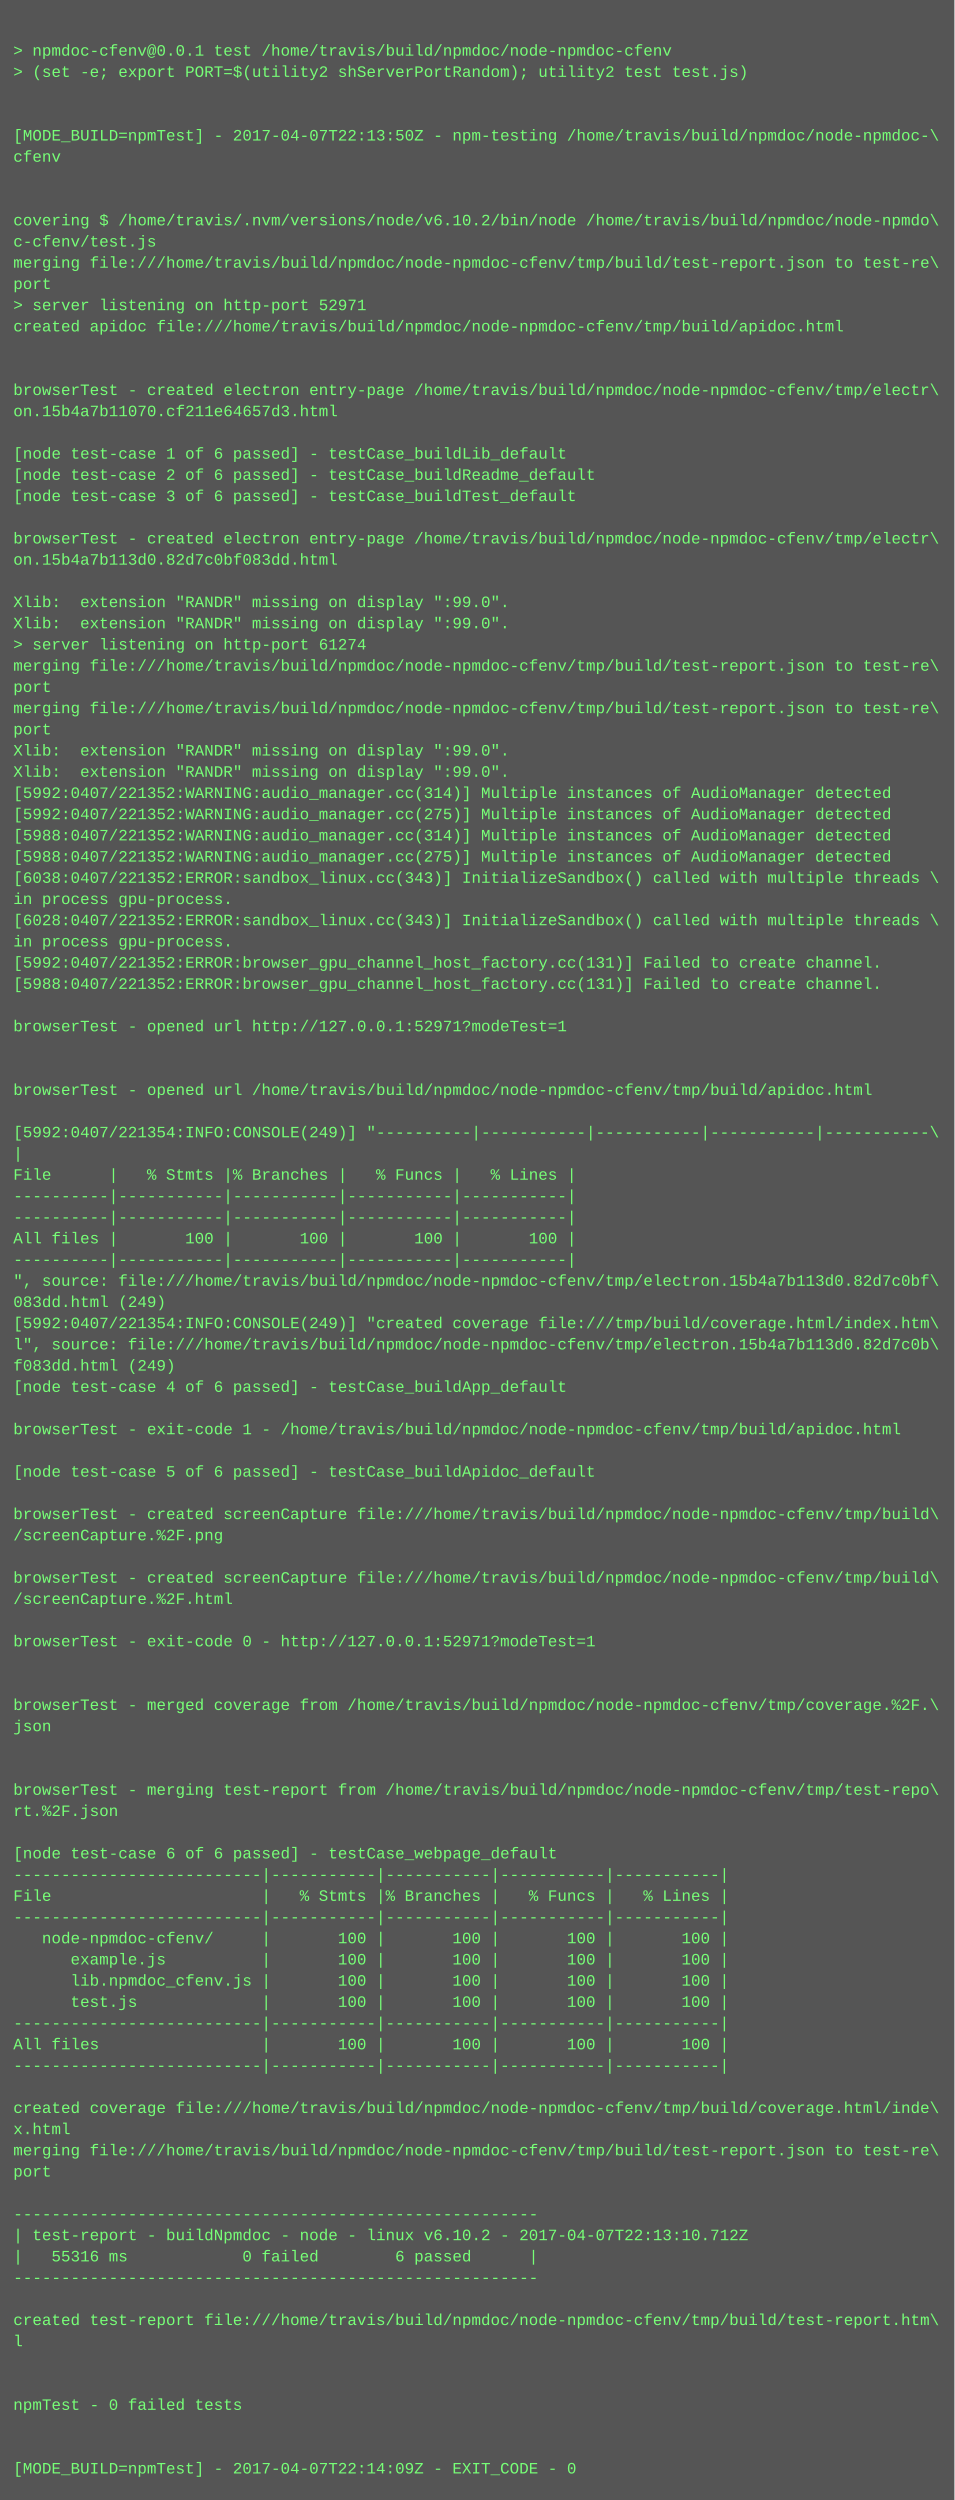
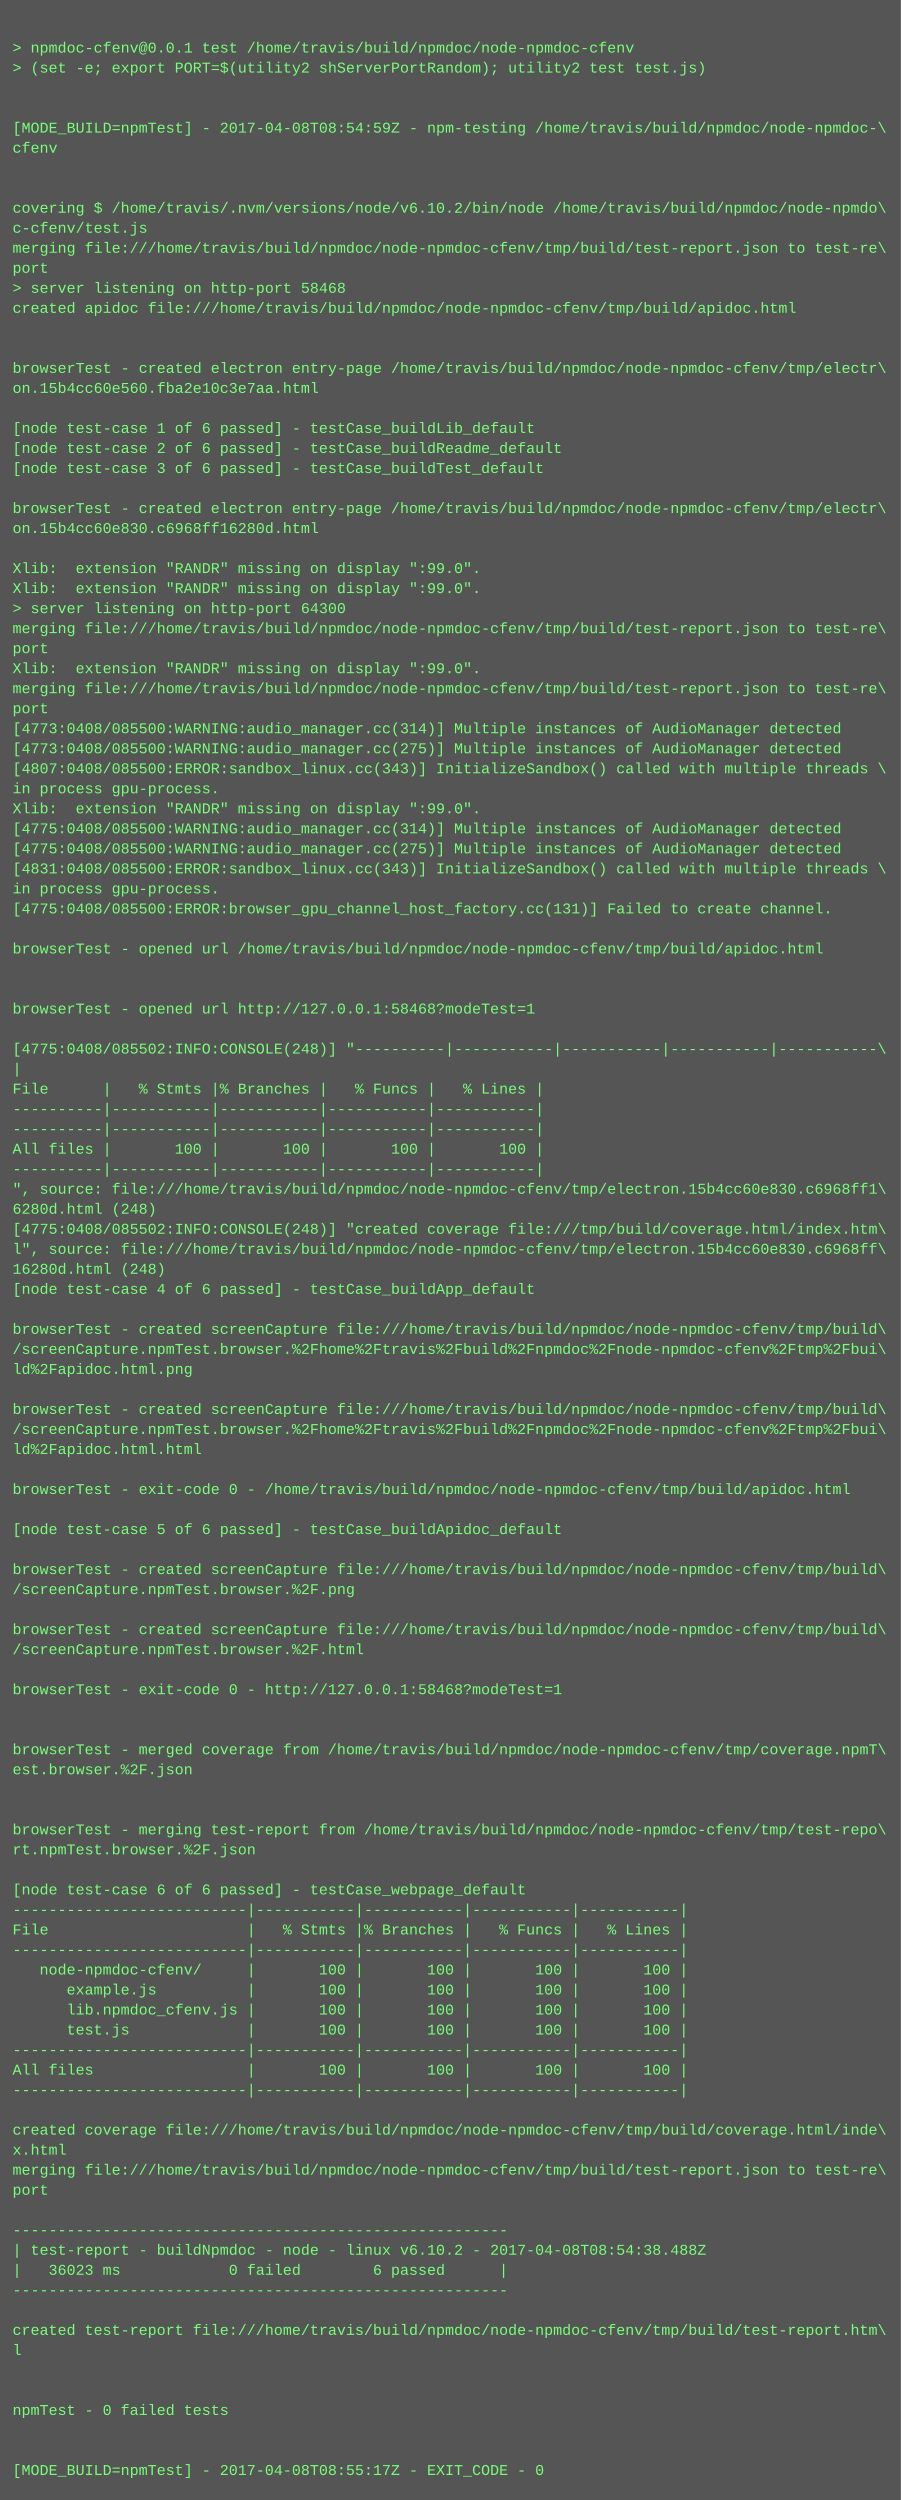
- <svg xmlns="http://www.w3.org/2000/svg" height="1886" width="720">
-   <rect height="1886" fill="#555" width="720" />
+ <svg xmlns="http://www.w3.org/2000/svg" height="1998" width="720">
+   <rect height="1998" fill="#555" width="720" />
  <text fill="#7f7" font-family="Courier New" font-size="12" xml:space="preserve">
    <tspan x="10" y="26" />
    <tspan x="10" y="42">&gt; npmdoc-cfenv@0.0.1 test /home/travis/build/npmdoc/node-npmdoc-cfenv</tspan>
    <tspan x="10" y="58">&gt; (set -e; export PORT=$(utility2 shServerPortRandom); utility2 test test.js)</tspan>
    <tspan x="10" y="74" />
    <tspan x="10" y="90" />
-     <tspan x="10" y="106">[MODE_BUILD=npmTest] - 2017-04-07T22:13:50Z - npm-testing /home/travis/build/npmdoc/node-npmdoc-\</tspan>
+     <tspan x="10" y="106">[MODE_BUILD=npmTest] - 2017-04-08T08:54:59Z - npm-testing /home/travis/build/npmdoc/node-npmdoc-\</tspan>
    <tspan x="10" y="122">cfenv</tspan>
    <tspan x="10" y="138" />
    <tspan x="10" y="154" />
    <tspan x="10" y="170">covering $ /home/travis/.nvm/versions/node/v6.10.2/bin/node /home/travis/build/npmdoc/node-npmdo\</tspan>
    <tspan x="10" y="186">c-cfenv/test.js</tspan>
    <tspan x="10" y="202">merging file:///home/travis/build/npmdoc/node-npmdoc-cfenv/tmp/build/test-report.json to test-re\</tspan>
    <tspan x="10" y="218">port</tspan>
-     <tspan x="10" y="234">&gt; server listening on http-port 52971</tspan>
+     <tspan x="10" y="234">&gt; server listening on http-port 58468</tspan>
    <tspan x="10" y="250">created apidoc file:///home/travis/build/npmdoc/node-npmdoc-cfenv/tmp/build/apidoc.html</tspan>
    <tspan x="10" y="266" />
    <tspan x="10" y="282" />
    <tspan x="10" y="298">browserTest - created electron entry-page /home/travis/build/npmdoc/node-npmdoc-cfenv/tmp/electr\</tspan>
-     <tspan x="10" y="314">on.15b4a7b11070.cf211e64657d3.html</tspan>
+     <tspan x="10" y="314">on.15b4cc60e560.fba2e10c3e7aa.html</tspan>
    <tspan x="10" y="330" />
    <tspan x="10" y="346">[node test-case 1 of 6 passed] - testCase_buildLib_default</tspan>
    <tspan x="10" y="362">[node test-case 2 of 6 passed] - testCase_buildReadme_default</tspan>
    <tspan x="10" y="378">[node test-case 3 of 6 passed] - testCase_buildTest_default</tspan>
    <tspan x="10" y="394" />
    <tspan x="10" y="410">browserTest - created electron entry-page /home/travis/build/npmdoc/node-npmdoc-cfenv/tmp/electr\</tspan>
-     <tspan x="10" y="426">on.15b4a7b113d0.82d7c0bf083dd.html</tspan>
+     <tspan x="10" y="426">on.15b4cc60e830.c6968ff16280d.html</tspan>
    <tspan x="10" y="442" />
    <tspan x="10" y="458">Xlib:  extension "RANDR" missing on display ":99.0".</tspan>
    <tspan x="10" y="474">Xlib:  extension "RANDR" missing on display ":99.0".</tspan>
-     <tspan x="10" y="490">&gt; server listening on http-port 61274</tspan>
+     <tspan x="10" y="490">&gt; server listening on http-port 64300</tspan>
    <tspan x="10" y="506">merging file:///home/travis/build/npmdoc/node-npmdoc-cfenv/tmp/build/test-report.json to test-re\</tspan>
    <tspan x="10" y="522">port</tspan>
-     <tspan x="10" y="538">merging file:///home/travis/build/npmdoc/node-npmdoc-cfenv/tmp/build/test-report.json to test-re\</tspan>
-     <tspan x="10" y="554">port</tspan>
-     <tspan x="10" y="570">Xlib:  extension "RANDR" missing on display ":99.0".</tspan>
-     <tspan x="10" y="586">Xlib:  extension "RANDR" missing on display ":99.0".</tspan>
-     <tspan x="10" y="602">[5992:0407/221352:WARNING:audio_manager.cc(314)] Multiple instances of AudioManager detected</tspan>
-     <tspan x="10" y="618">[5992:0407/221352:WARNING:audio_manager.cc(275)] Multiple instances of AudioManager detected</tspan>
-     <tspan x="10" y="634">[5988:0407/221352:WARNING:audio_manager.cc(314)] Multiple instances of AudioManager detected</tspan>
-     <tspan x="10" y="650">[5988:0407/221352:WARNING:audio_manager.cc(275)] Multiple instances of AudioManager detected</tspan>
-     <tspan x="10" y="666">[6038:0407/221352:ERROR:sandbox_linux.cc(343)] InitializeSandbox() called with multiple threads \</tspan>
-     <tspan x="10" y="682">in process gpu-process. </tspan>
-     <tspan x="10" y="698">[6028:0407/221352:ERROR:sandbox_linux.cc(343)] InitializeSandbox() called with multiple threads \</tspan>
+     <tspan x="10" y="538">Xlib:  extension "RANDR" missing on display ":99.0".</tspan>
+     <tspan x="10" y="554">merging file:///home/travis/build/npmdoc/node-npmdoc-cfenv/tmp/build/test-report.json to test-re\</tspan>
+     <tspan x="10" y="570">port</tspan>
+     <tspan x="10" y="586">[4773:0408/085500:WARNING:audio_manager.cc(314)] Multiple instances of AudioManager detected</tspan>
+     <tspan x="10" y="602">[4773:0408/085500:WARNING:audio_manager.cc(275)] Multiple instances of AudioManager detected</tspan>
+     <tspan x="10" y="618">[4807:0408/085500:ERROR:sandbox_linux.cc(343)] InitializeSandbox() called with multiple threads \</tspan>
+     <tspan x="10" y="634">in process gpu-process. </tspan>
+     <tspan x="10" y="650">Xlib:  extension "RANDR" missing on display ":99.0".</tspan>
+     <tspan x="10" y="666">[4775:0408/085500:WARNING:audio_manager.cc(314)] Multiple instances of AudioManager detected</tspan>
+     <tspan x="10" y="682">[4775:0408/085500:WARNING:audio_manager.cc(275)] Multiple instances of AudioManager detected</tspan>
+     <tspan x="10" y="698">[4831:0408/085500:ERROR:sandbox_linux.cc(343)] InitializeSandbox() called with multiple threads \</tspan>
    <tspan x="10" y="714">in process gpu-process. </tspan>
-     <tspan x="10" y="730">[5992:0407/221352:ERROR:browser_gpu_channel_host_factory.cc(131)] Failed to create channel.</tspan>
-     <tspan x="10" y="746">[5988:0407/221352:ERROR:browser_gpu_channel_host_factory.cc(131)] Failed to create channel.</tspan>
-     <tspan x="10" y="762" />
-     <tspan x="10" y="778">browserTest - opened url http://127.0.0.1:52971?modeTest=1</tspan>
+     <tspan x="10" y="730">[4775:0408/085500:ERROR:browser_gpu_channel_host_factory.cc(131)] Failed to create channel.</tspan>
+     <tspan x="10" y="746" />
+     <tspan x="10" y="762">browserTest - opened url /home/travis/build/npmdoc/node-npmdoc-cfenv/tmp/build/apidoc.html</tspan>
+     <tspan x="10" y="778" />
    <tspan x="10" y="794" />
-     <tspan x="10" y="810" />
-     <tspan x="10" y="826">browserTest - opened url /home/travis/build/npmdoc/node-npmdoc-cfenv/tmp/build/apidoc.html</tspan>
-     <tspan x="10" y="842" />
-     <tspan x="10" y="858">[5992:0407/221354:INFO:CONSOLE(249)] "----------|-----------|-----------|-----------|-----------\</tspan>
-     <tspan x="10" y="874">|</tspan>
-     <tspan x="10" y="890">File      |   % Stmts |% Branches |   % Funcs |   % Lines |</tspan>
+     <tspan x="10" y="810">browserTest - opened url http://127.0.0.1:58468?modeTest=1</tspan>
+     <tspan x="10" y="826" />
+     <tspan x="10" y="842">[4775:0408/085502:INFO:CONSOLE(248)] "----------|-----------|-----------|-----------|-----------\</tspan>
+     <tspan x="10" y="858">|</tspan>
+     <tspan x="10" y="874">File      |   % Stmts |% Branches |   % Funcs |   % Lines |</tspan>
+     <tspan x="10" y="890">----------|-----------|-----------|-----------|-----------|</tspan>
    <tspan x="10" y="906">----------|-----------|-----------|-----------|-----------|</tspan>
-     <tspan x="10" y="922">----------|-----------|-----------|-----------|-----------|</tspan>
-     <tspan x="10" y="938">All files |       100 |       100 |       100 |       100 |</tspan>
-     <tspan x="10" y="954">----------|-----------|-----------|-----------|-----------|</tspan>
-     <tspan x="10" y="970">", source: file:///home/travis/build/npmdoc/node-npmdoc-cfenv/tmp/electron.15b4a7b113d0.82d7c0bf\</tspan>
-     <tspan x="10" y="986">083dd.html (249)</tspan>
-     <tspan x="10" y="1002">[5992:0407/221354:INFO:CONSOLE(249)] "created coverage file:///tmp/build/coverage.html/index.htm\</tspan>
-     <tspan x="10" y="1018">l", source: file:///home/travis/build/npmdoc/node-npmdoc-cfenv/tmp/electron.15b4a7b113d0.82d7c0b\</tspan>
-     <tspan x="10" y="1034">f083dd.html (249)</tspan>
-     <tspan x="10" y="1050">[node test-case 4 of 6 passed] - testCase_buildApp_default</tspan>
-     <tspan x="10" y="1066" />
-     <tspan x="10" y="1082">browserTest - exit-code 1 - /home/travis/build/npmdoc/node-npmdoc-cfenv/tmp/build/apidoc.html</tspan>
-     <tspan x="10" y="1098" />
-     <tspan x="10" y="1114">[node test-case 5 of 6 passed] - testCase_buildApidoc_default</tspan>
-     <tspan x="10" y="1130" />
-     <tspan x="10" y="1146">browserTest - created screenCapture file:///home/travis/build/npmdoc/node-npmdoc-cfenv/tmp/build\</tspan>
-     <tspan x="10" y="1162">/screenCapture.%2F.png</tspan>
+     <tspan x="10" y="922">All files |       100 |       100 |       100 |       100 |</tspan>
+     <tspan x="10" y="938">----------|-----------|-----------|-----------|-----------|</tspan>
+     <tspan x="10" y="954">", source: file:///home/travis/build/npmdoc/node-npmdoc-cfenv/tmp/electron.15b4cc60e830.c6968ff1\</tspan>
+     <tspan x="10" y="970">6280d.html (248)</tspan>
+     <tspan x="10" y="986">[4775:0408/085502:INFO:CONSOLE(248)] "created coverage file:///tmp/build/coverage.html/index.htm\</tspan>
+     <tspan x="10" y="1002">l", source: file:///home/travis/build/npmdoc/node-npmdoc-cfenv/tmp/electron.15b4cc60e830.c6968ff\</tspan>
+     <tspan x="10" y="1018">16280d.html (248)</tspan>
+     <tspan x="10" y="1034">[node test-case 4 of 6 passed] - testCase_buildApp_default</tspan>
+     <tspan x="10" y="1050" />
+     <tspan x="10" y="1066">browserTest - created screenCapture file:///home/travis/build/npmdoc/node-npmdoc-cfenv/tmp/build\</tspan>
+     <tspan x="10" y="1082">/screenCapture.npmTest.browser.%2Fhome%2Ftravis%2Fbuild%2Fnpmdoc%2Fnode-npmdoc-cfenv%2Ftmp%2Fbui\</tspan>
+     <tspan x="10" y="1098">ld%2Fapidoc.html.png</tspan>
+     <tspan x="10" y="1114" />
+     <tspan x="10" y="1130">browserTest - created screenCapture file:///home/travis/build/npmdoc/node-npmdoc-cfenv/tmp/build\</tspan>
+     <tspan x="10" y="1146">/screenCapture.npmTest.browser.%2Fhome%2Ftravis%2Fbuild%2Fnpmdoc%2Fnode-npmdoc-cfenv%2Ftmp%2Fbui\</tspan>
+     <tspan x="10" y="1162">ld%2Fapidoc.html.html</tspan>
    <tspan x="10" y="1178" />
-     <tspan x="10" y="1194">browserTest - created screenCapture file:///home/travis/build/npmdoc/node-npmdoc-cfenv/tmp/build\</tspan>
-     <tspan x="10" y="1210">/screenCapture.%2F.html</tspan>
-     <tspan x="10" y="1226" />
-     <tspan x="10" y="1242">browserTest - exit-code 0 - http://127.0.0.1:52971?modeTest=1</tspan>
-     <tspan x="10" y="1258" />
-     <tspan x="10" y="1274" />
-     <tspan x="10" y="1290">browserTest - merged coverage from /home/travis/build/npmdoc/node-npmdoc-cfenv/tmp/coverage.%2F.\</tspan>
-     <tspan x="10" y="1306">json</tspan>
-     <tspan x="10" y="1322" />
+     <tspan x="10" y="1194">browserTest - exit-code 0 - /home/travis/build/npmdoc/node-npmdoc-cfenv/tmp/build/apidoc.html</tspan>
+     <tspan x="10" y="1210" />
+     <tspan x="10" y="1226">[node test-case 5 of 6 passed] - testCase_buildApidoc_default</tspan>
+     <tspan x="10" y="1242" />
+     <tspan x="10" y="1258">browserTest - created screenCapture file:///home/travis/build/npmdoc/node-npmdoc-cfenv/tmp/build\</tspan>
+     <tspan x="10" y="1274">/screenCapture.npmTest.browser.%2F.png</tspan>
+     <tspan x="10" y="1290" />
+     <tspan x="10" y="1306">browserTest - created screenCapture file:///home/travis/build/npmdoc/node-npmdoc-cfenv/tmp/build\</tspan>
+     <tspan x="10" y="1322">/screenCapture.npmTest.browser.%2F.html</tspan>
    <tspan x="10" y="1338" />
-     <tspan x="10" y="1354">browserTest - merging test-report from /home/travis/build/npmdoc/node-npmdoc-cfenv/tmp/test-repo\</tspan>
-     <tspan x="10" y="1370">rt.%2F.json</tspan>
+     <tspan x="10" y="1354">browserTest - exit-code 0 - http://127.0.0.1:58468?modeTest=1</tspan>
+     <tspan x="10" y="1370" />
    <tspan x="10" y="1386" />
-     <tspan x="10" y="1402">[node test-case 6 of 6 passed] - testCase_webpage_default</tspan>
-     <tspan x="10" y="1418">--------------------------|-----------|-----------|-----------|-----------|</tspan>
-     <tspan x="10" y="1434">File                      |   % Stmts |% Branches |   % Funcs |   % Lines |</tspan>
-     <tspan x="10" y="1450">--------------------------|-----------|-----------|-----------|-----------|</tspan>
-     <tspan x="10" y="1466">   node-npmdoc-cfenv/     |       100 |       100 |       100 |       100 |</tspan>
-     <tspan x="10" y="1482">      example.js          |       100 |       100 |       100 |       100 |</tspan>
-     <tspan x="10" y="1498">      lib.npmdoc_cfenv.js |       100 |       100 |       100 |       100 |</tspan>
-     <tspan x="10" y="1514">      test.js             |       100 |       100 |       100 |       100 |</tspan>
+     <tspan x="10" y="1402">browserTest - merged coverage from /home/travis/build/npmdoc/node-npmdoc-cfenv/tmp/coverage.npmT\</tspan>
+     <tspan x="10" y="1418">est.browser.%2F.json</tspan>
+     <tspan x="10" y="1434" />
+     <tspan x="10" y="1450" />
+     <tspan x="10" y="1466">browserTest - merging test-report from /home/travis/build/npmdoc/node-npmdoc-cfenv/tmp/test-repo\</tspan>
+     <tspan x="10" y="1482">rt.npmTest.browser.%2F.json</tspan>
+     <tspan x="10" y="1498" />
+     <tspan x="10" y="1514">[node test-case 6 of 6 passed] - testCase_webpage_default</tspan>
    <tspan x="10" y="1530">--------------------------|-----------|-----------|-----------|-----------|</tspan>
-     <tspan x="10" y="1546">All files                 |       100 |       100 |       100 |       100 |</tspan>
+     <tspan x="10" y="1546">File                      |   % Stmts |% Branches |   % Funcs |   % Lines |</tspan>
    <tspan x="10" y="1562">--------------------------|-----------|-----------|-----------|-----------|</tspan>
-     <tspan x="10" y="1578" />
-     <tspan x="10" y="1594">created coverage file:///home/travis/build/npmdoc/node-npmdoc-cfenv/tmp/build/coverage.html/inde\</tspan>
-     <tspan x="10" y="1610">x.html</tspan>
-     <tspan x="10" y="1626">merging file:///home/travis/build/npmdoc/node-npmdoc-cfenv/tmp/build/test-report.json to test-re\</tspan>
-     <tspan x="10" y="1642">port</tspan>
-     <tspan x="10" y="1658" />
-     <tspan x="10" y="1674">-------------------------------------------------------</tspan>
-     <tspan x="10" y="1690">| test-report - buildNpmdoc - node - linux v6.10.2 - 2017-04-07T22:13:10.712Z</tspan>
-     <tspan x="10" y="1706">|   55316 ms            0 failed        6 passed      |</tspan>
-     <tspan x="10" y="1722">-------------------------------------------------------</tspan>
-     <tspan x="10" y="1738" />
-     <tspan x="10" y="1754">created test-report file:///home/travis/build/npmdoc/node-npmdoc-cfenv/tmp/build/test-report.htm\</tspan>
-     <tspan x="10" y="1770">l</tspan>
-     <tspan x="10" y="1786" />
-     <tspan x="10" y="1802" />
-     <tspan x="10" y="1818">npmTest - 0 failed tests</tspan>
-     <tspan x="10" y="1834" />
+     <tspan x="10" y="1578">   node-npmdoc-cfenv/     |       100 |       100 |       100 |       100 |</tspan>
+     <tspan x="10" y="1594">      example.js          |       100 |       100 |       100 |       100 |</tspan>
+     <tspan x="10" y="1610">      lib.npmdoc_cfenv.js |       100 |       100 |       100 |       100 |</tspan>
+     <tspan x="10" y="1626">      test.js             |       100 |       100 |       100 |       100 |</tspan>
+     <tspan x="10" y="1642">--------------------------|-----------|-----------|-----------|-----------|</tspan>
+     <tspan x="10" y="1658">All files                 |       100 |       100 |       100 |       100 |</tspan>
+     <tspan x="10" y="1674">--------------------------|-----------|-----------|-----------|-----------|</tspan>
+     <tspan x="10" y="1690" />
+     <tspan x="10" y="1706">created coverage file:///home/travis/build/npmdoc/node-npmdoc-cfenv/tmp/build/coverage.html/inde\</tspan>
+     <tspan x="10" y="1722">x.html</tspan>
+     <tspan x="10" y="1738">merging file:///home/travis/build/npmdoc/node-npmdoc-cfenv/tmp/build/test-report.json to test-re\</tspan>
+     <tspan x="10" y="1754">port</tspan>
+     <tspan x="10" y="1770" />
+     <tspan x="10" y="1786">-------------------------------------------------------</tspan>
+     <tspan x="10" y="1802">| test-report - buildNpmdoc - node - linux v6.10.2 - 2017-04-08T08:54:38.488Z</tspan>
+     <tspan x="10" y="1818">|   36023 ms            0 failed        6 passed      |</tspan>
+     <tspan x="10" y="1834">-------------------------------------------------------</tspan>
    <tspan x="10" y="1850" />
-     <tspan x="10" y="1866">[MODE_BUILD=npmTest] - 2017-04-07T22:14:09Z - EXIT_CODE - 0</tspan>
+     <tspan x="10" y="1866">created test-report file:///home/travis/build/npmdoc/node-npmdoc-cfenv/tmp/build/test-report.htm\</tspan>
+     <tspan x="10" y="1882">l</tspan>
+     <tspan x="10" y="1898" />
+     <tspan x="10" y="1914" />
+     <tspan x="10" y="1930">npmTest - 0 failed tests</tspan>
+     <tspan x="10" y="1946" />
+     <tspan x="10" y="1962" />
+     <tspan x="10" y="1978">[MODE_BUILD=npmTest] - 2017-04-08T08:55:17Z - EXIT_CODE - 0</tspan>
  </text>
</svg>
